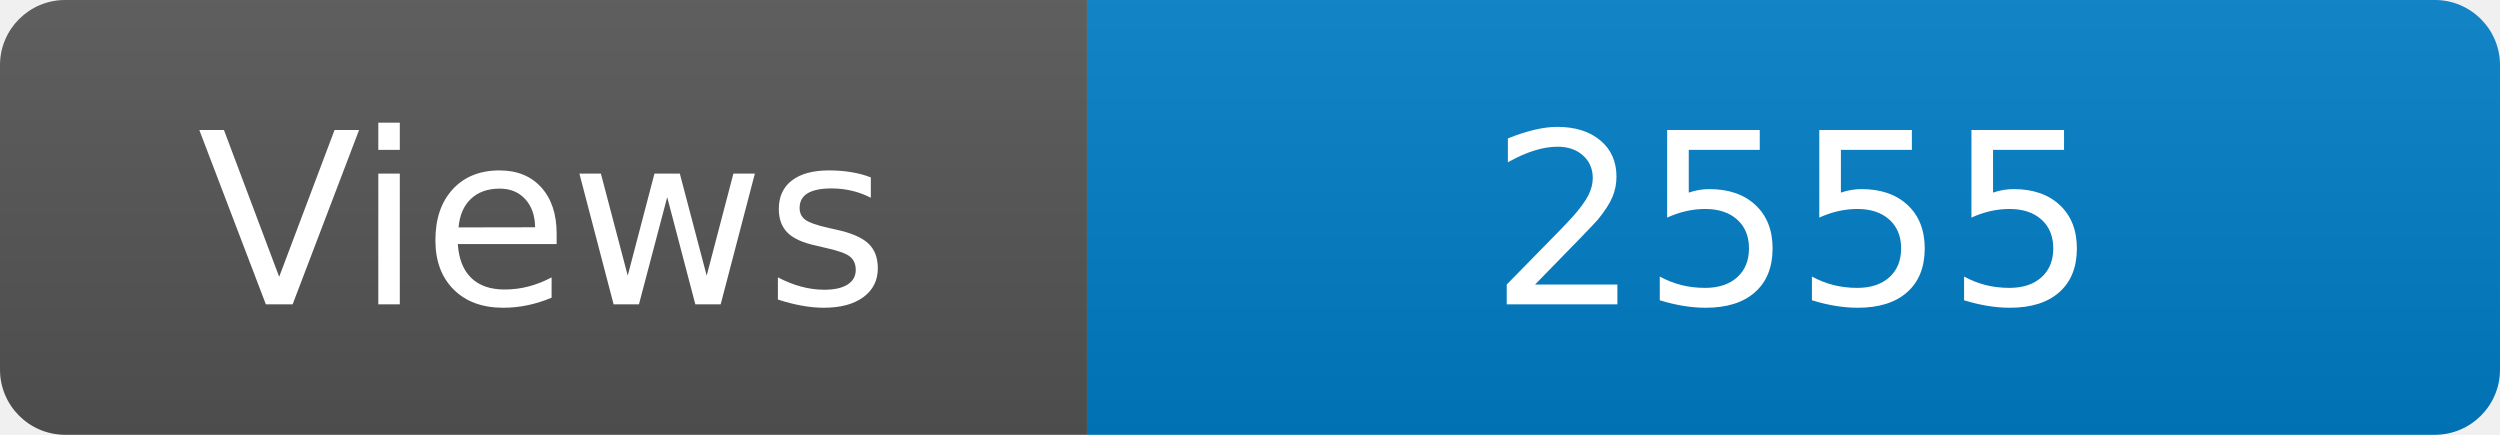
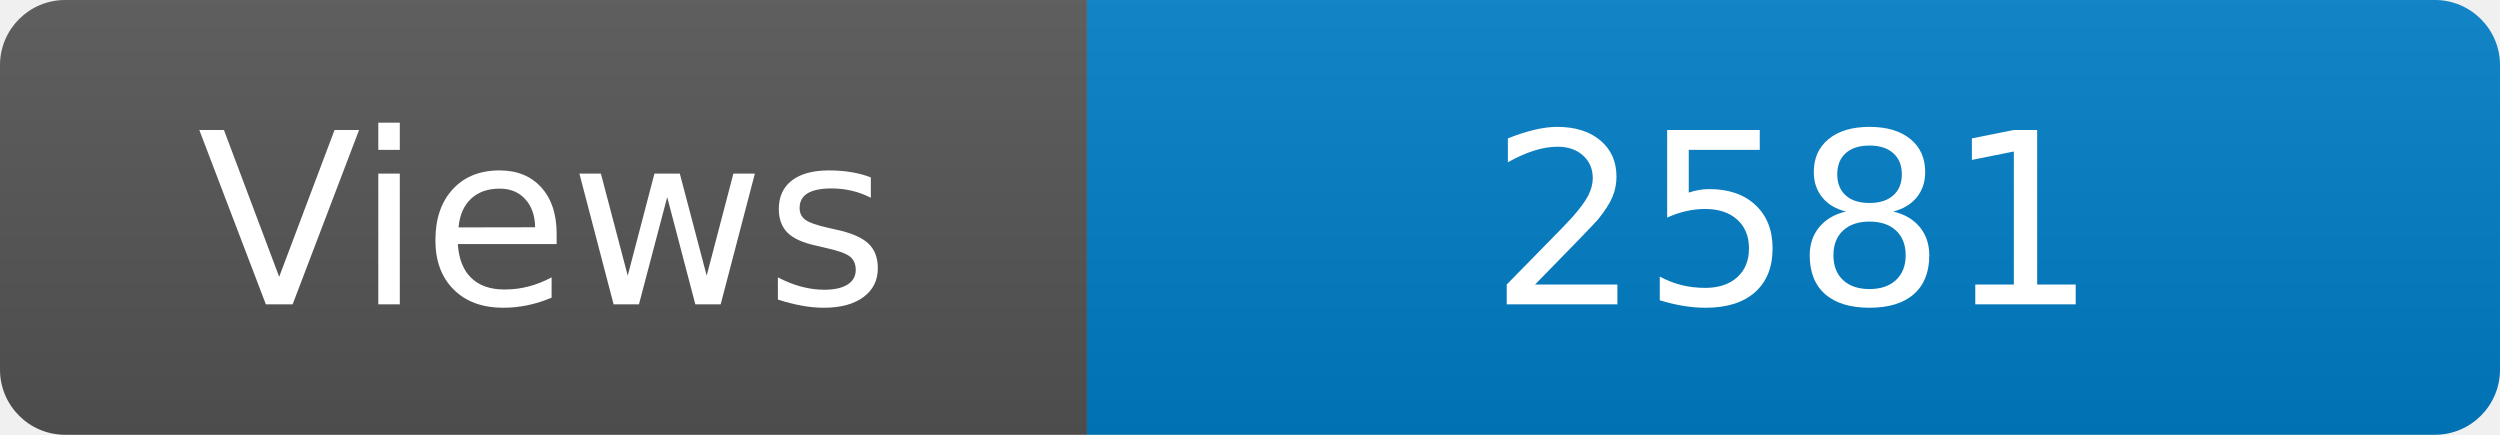
<svg xmlns="http://www.w3.org/2000/svg" width="115" height="20" role="img" aria-label="Maintained?: yes">
  <linearGradient id="s" x2="0" y2="100%">
    <stop offset="0" stop-color="#bbb" stop-opacity=".1" />
    <stop offset="1" stop-opacity=".1" />
  </linearGradient>
  <clipPath id="r">
    <rect width="115" height="20" rx="3" fill="#fff" />
  </clipPath>
  <g clip-path="url(#r)">
    <rect width="50" height="20" fill="#555" />
    <rect x="50" width="160" height="20" fill="#007ec6" />
    <rect width="115" height="20" fill="url(#s)" />
  </g>
  <g fill="#fff" text-anchor="middle" font-family="Verdana,Geneva,DejaVu Sans,sans-serif" font-size="110">
    <text x="250" y="140" transform="scale(.1)" fill="#fff">Views</text>
-     <text x="825" y="140" transform="scale(.1)" fill="#fff">2555</text>
+     <text x="825" y="140" transform="scale(.1)" fill="#fff">2581</text>
  </g>
</svg>
